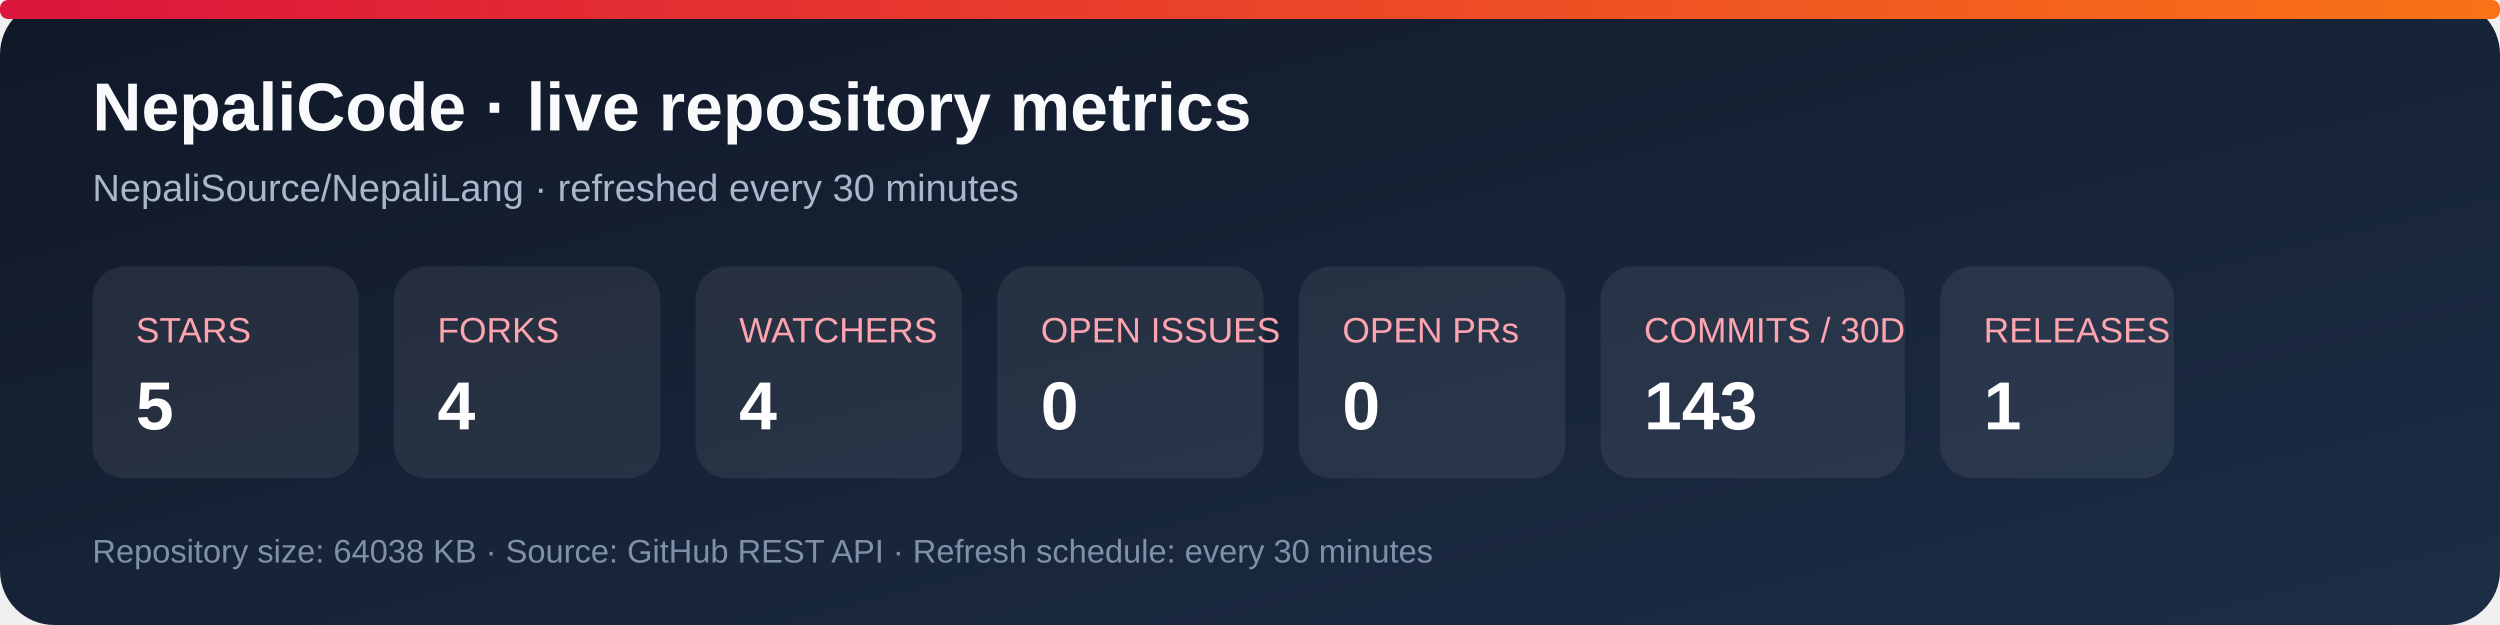
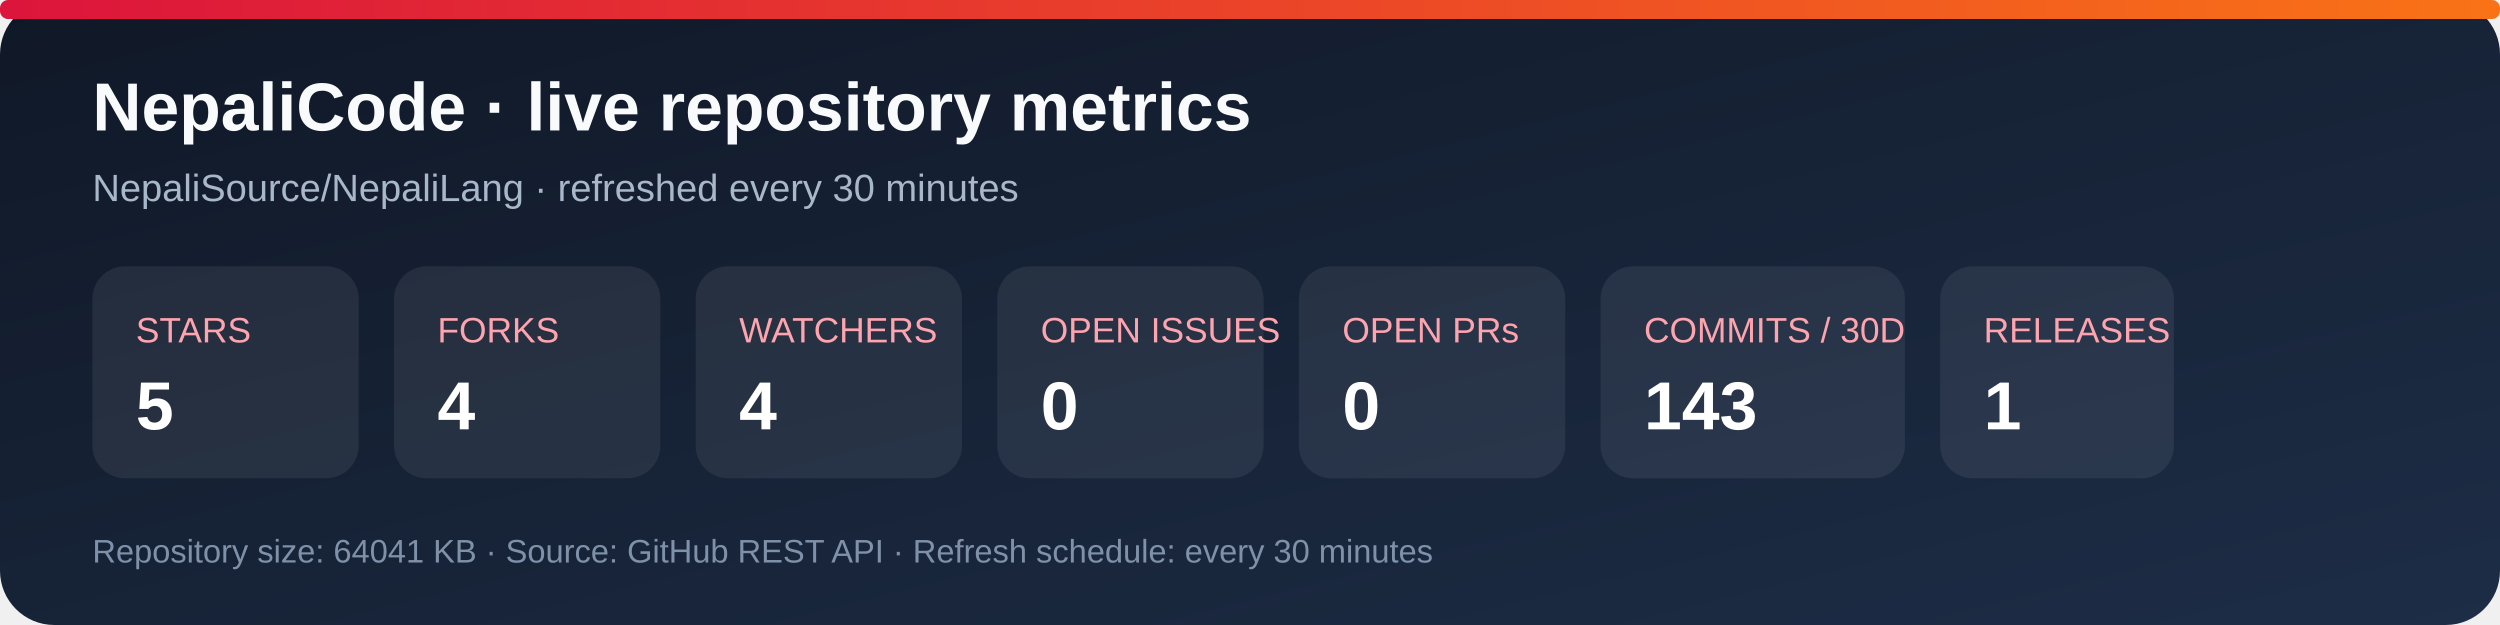
<svg xmlns="http://www.w3.org/2000/svg" width="920" height="230" viewBox="0 0 920 230" role="img" aria-labelledby="title desc">
  <defs>
    <linearGradient id="bg" x1="0" y1="0" x2="1" y2="1">
      <stop stop-color="#101827" />
      <stop offset="1" stop-color="#1d2d46" />
    </linearGradient>
    <linearGradient id="accent" x1="0" y1="0" x2="1" y2="0">
      <stop stop-color="#dc143c" />
      <stop offset="1" stop-color="#f97316" />
    </linearGradient>
  </defs>
  <rect width="920" height="230" rx="20" fill="url(#bg)" />
  <rect x="0" y="0" width="920" height="7" rx="3" fill="url(#accent)" />
  <text x="34" y="48" fill="#f8fafc" font-family="Arial, sans-serif" font-size="25" font-weight="700">NepaliCode · live repository metrics</text>
  <text x="34" y="74" fill="#a9b7ca" font-family="Arial, sans-serif" font-size="14">NepaliSource/NepaliLang · refreshed every 30 minutes</text>
  <g font-family="Arial, sans-serif">
    <rect x="34" y="98" width="98" height="78" rx="12" fill="#ffffff12" />
    <text x="50" y="126" fill="#fda4af" font-size="13">STARS</text>
    <text x="50" y="158" fill="#fff" font-size="25" font-weight="700">5</text>
    <rect x="145" y="98" width="98" height="78" rx="12" fill="#ffffff12" />
    <text x="161" y="126" fill="#fda4af" font-size="13">FORKS</text>
    <text x="161" y="158" fill="#fff" font-size="25" font-weight="700">4</text>
    <rect x="256" y="98" width="98" height="78" rx="12" fill="#ffffff12" />
    <text x="272" y="126" fill="#fda4af" font-size="13">WATCHERS</text>
    <text x="272" y="158" fill="#fff" font-size="25" font-weight="700">4</text>
    <rect x="367" y="98" width="98" height="78" rx="12" fill="#ffffff12" />
    <text x="383" y="126" fill="#fda4af" font-size="13">OPEN ISSUES</text>
    <text x="383" y="158" fill="#fff" font-size="25" font-weight="700">0</text>
    <rect x="478" y="98" width="98" height="78" rx="12" fill="#ffffff12" />
    <text x="494" y="126" fill="#fda4af" font-size="13">OPEN PRs</text>
    <text x="494" y="158" fill="#fff" font-size="25" font-weight="700">0</text>
    <rect x="589" y="98" width="112" height="78" rx="12" fill="#ffffff12" />
    <text x="605" y="126" fill="#fda4af" font-size="13">COMMITS / 30D</text>
    <text x="605" y="158" fill="#fff" font-size="25" font-weight="700">143</text>
    <rect x="714" y="98" width="86" height="78" rx="12" fill="#ffffff12" />
    <text x="730" y="126" fill="#fda4af" font-size="13">RELEASES</text>
    <text x="730" y="158" fill="#fff" font-size="25" font-weight="700">1</text>
  </g>
-   <text x="34" y="207" fill="#7f91a8" font-family="Arial, sans-serif" font-size="12">Repository size: 64038 KB · Source: GitHub REST API · Refresh schedule: every 30 minutes</text>
+   <text x="34" y="207" fill="#7f91a8" font-family="Arial, sans-serif" font-size="12">Repository size: 64041 KB · Source: GitHub REST API · Refresh schedule: every 30 minutes</text>
</svg>
